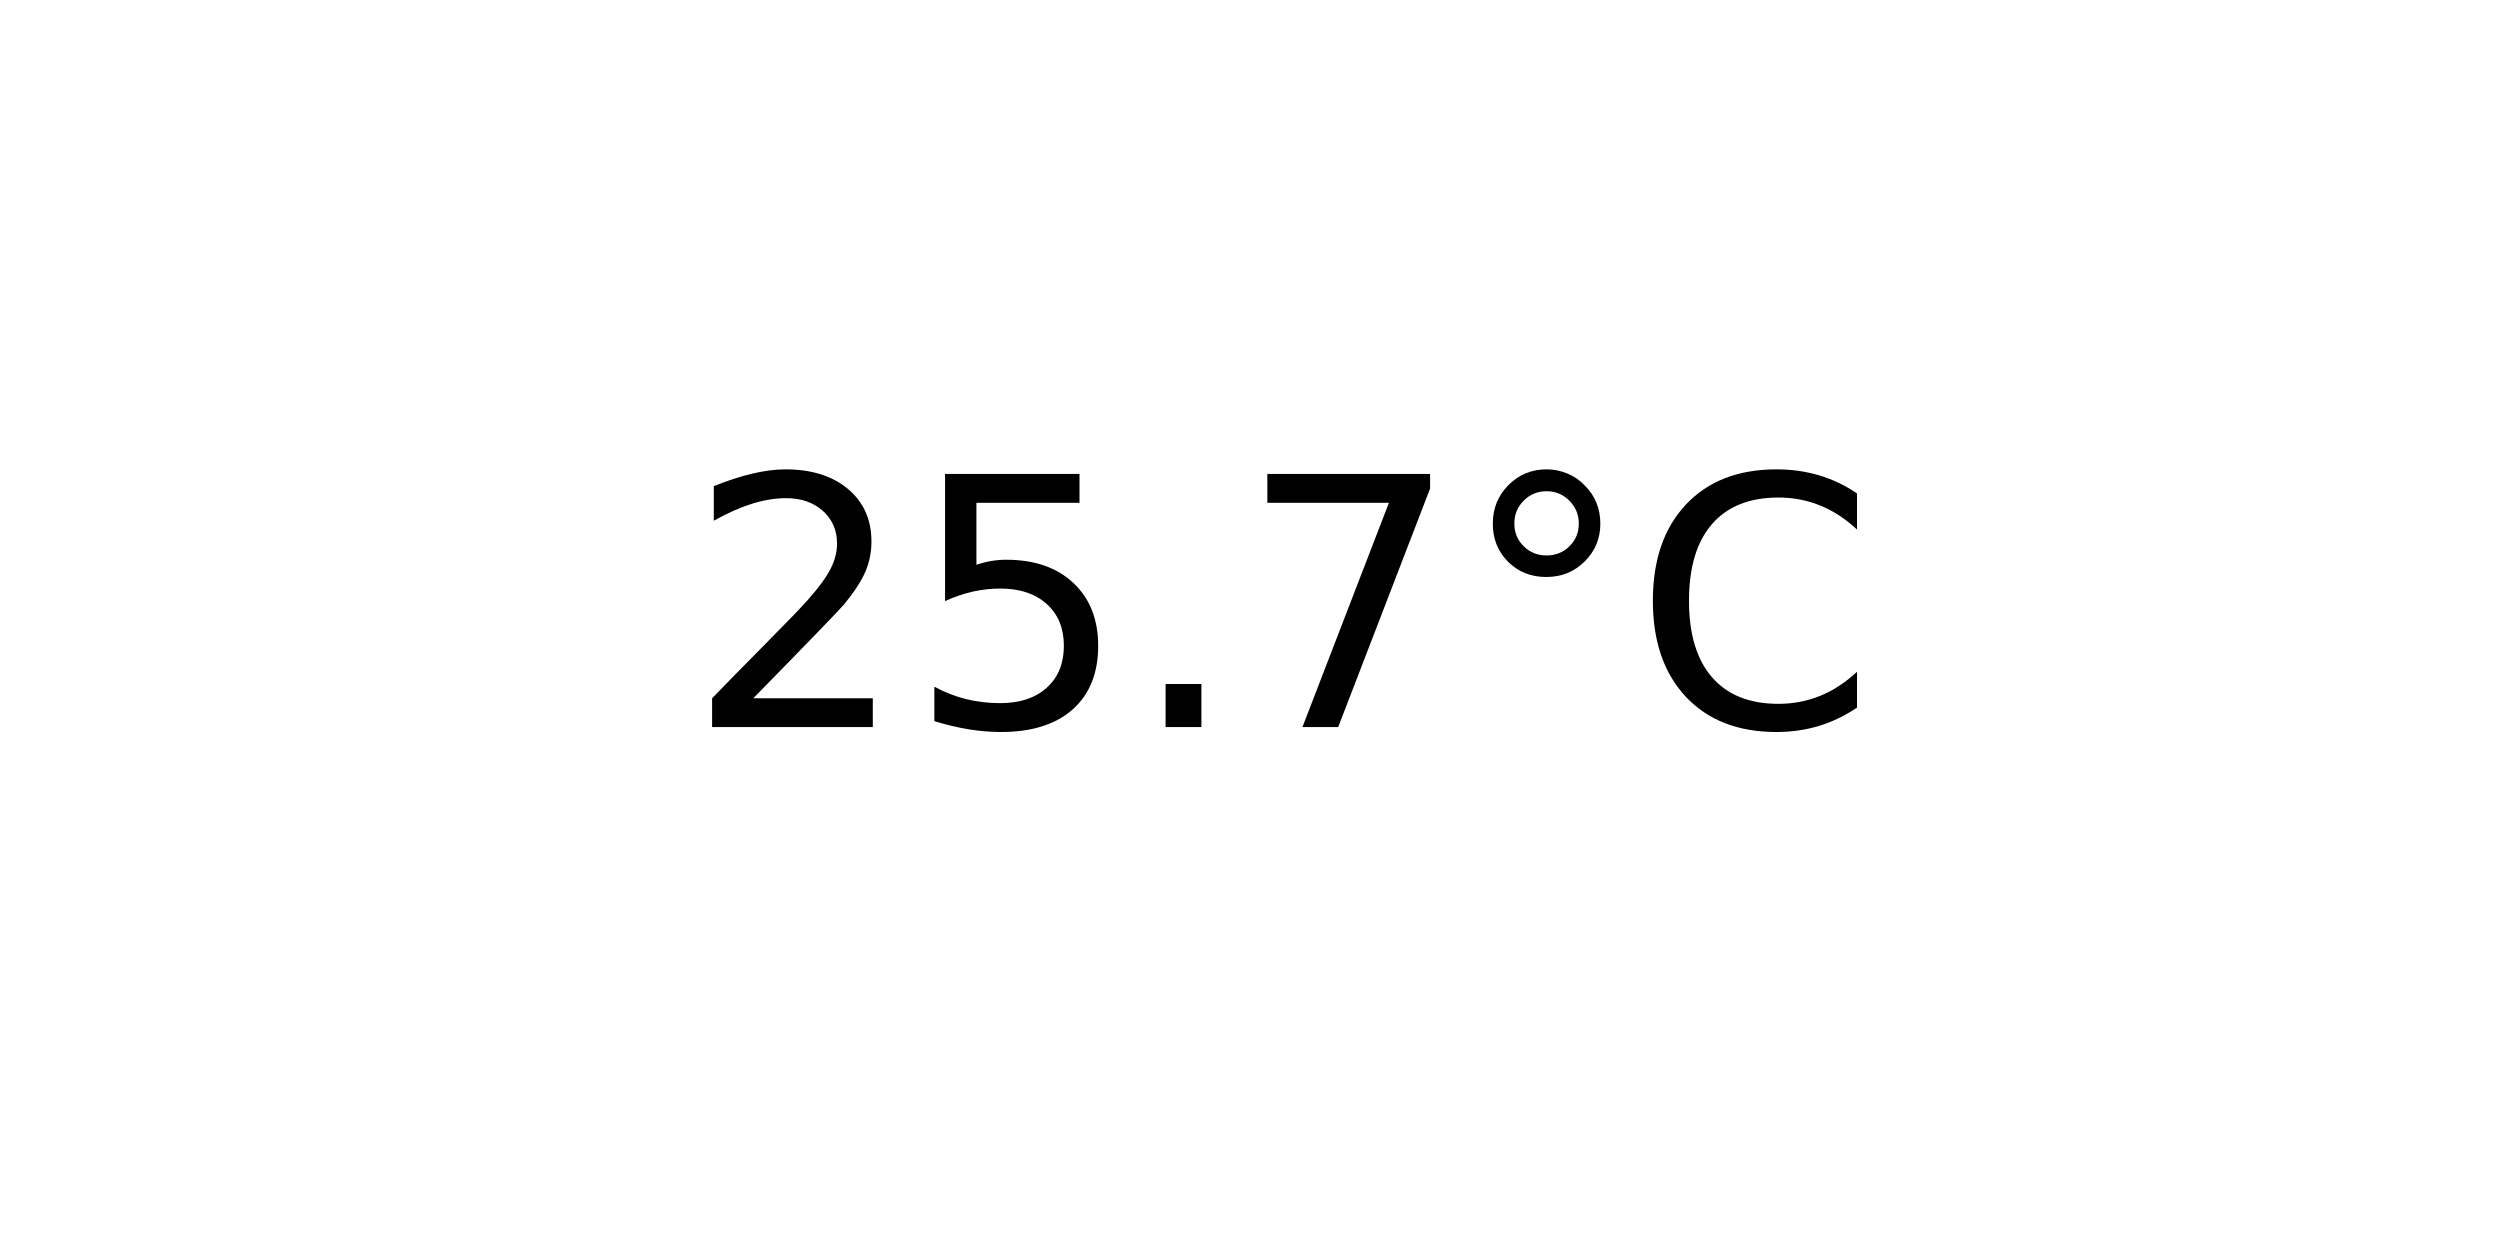
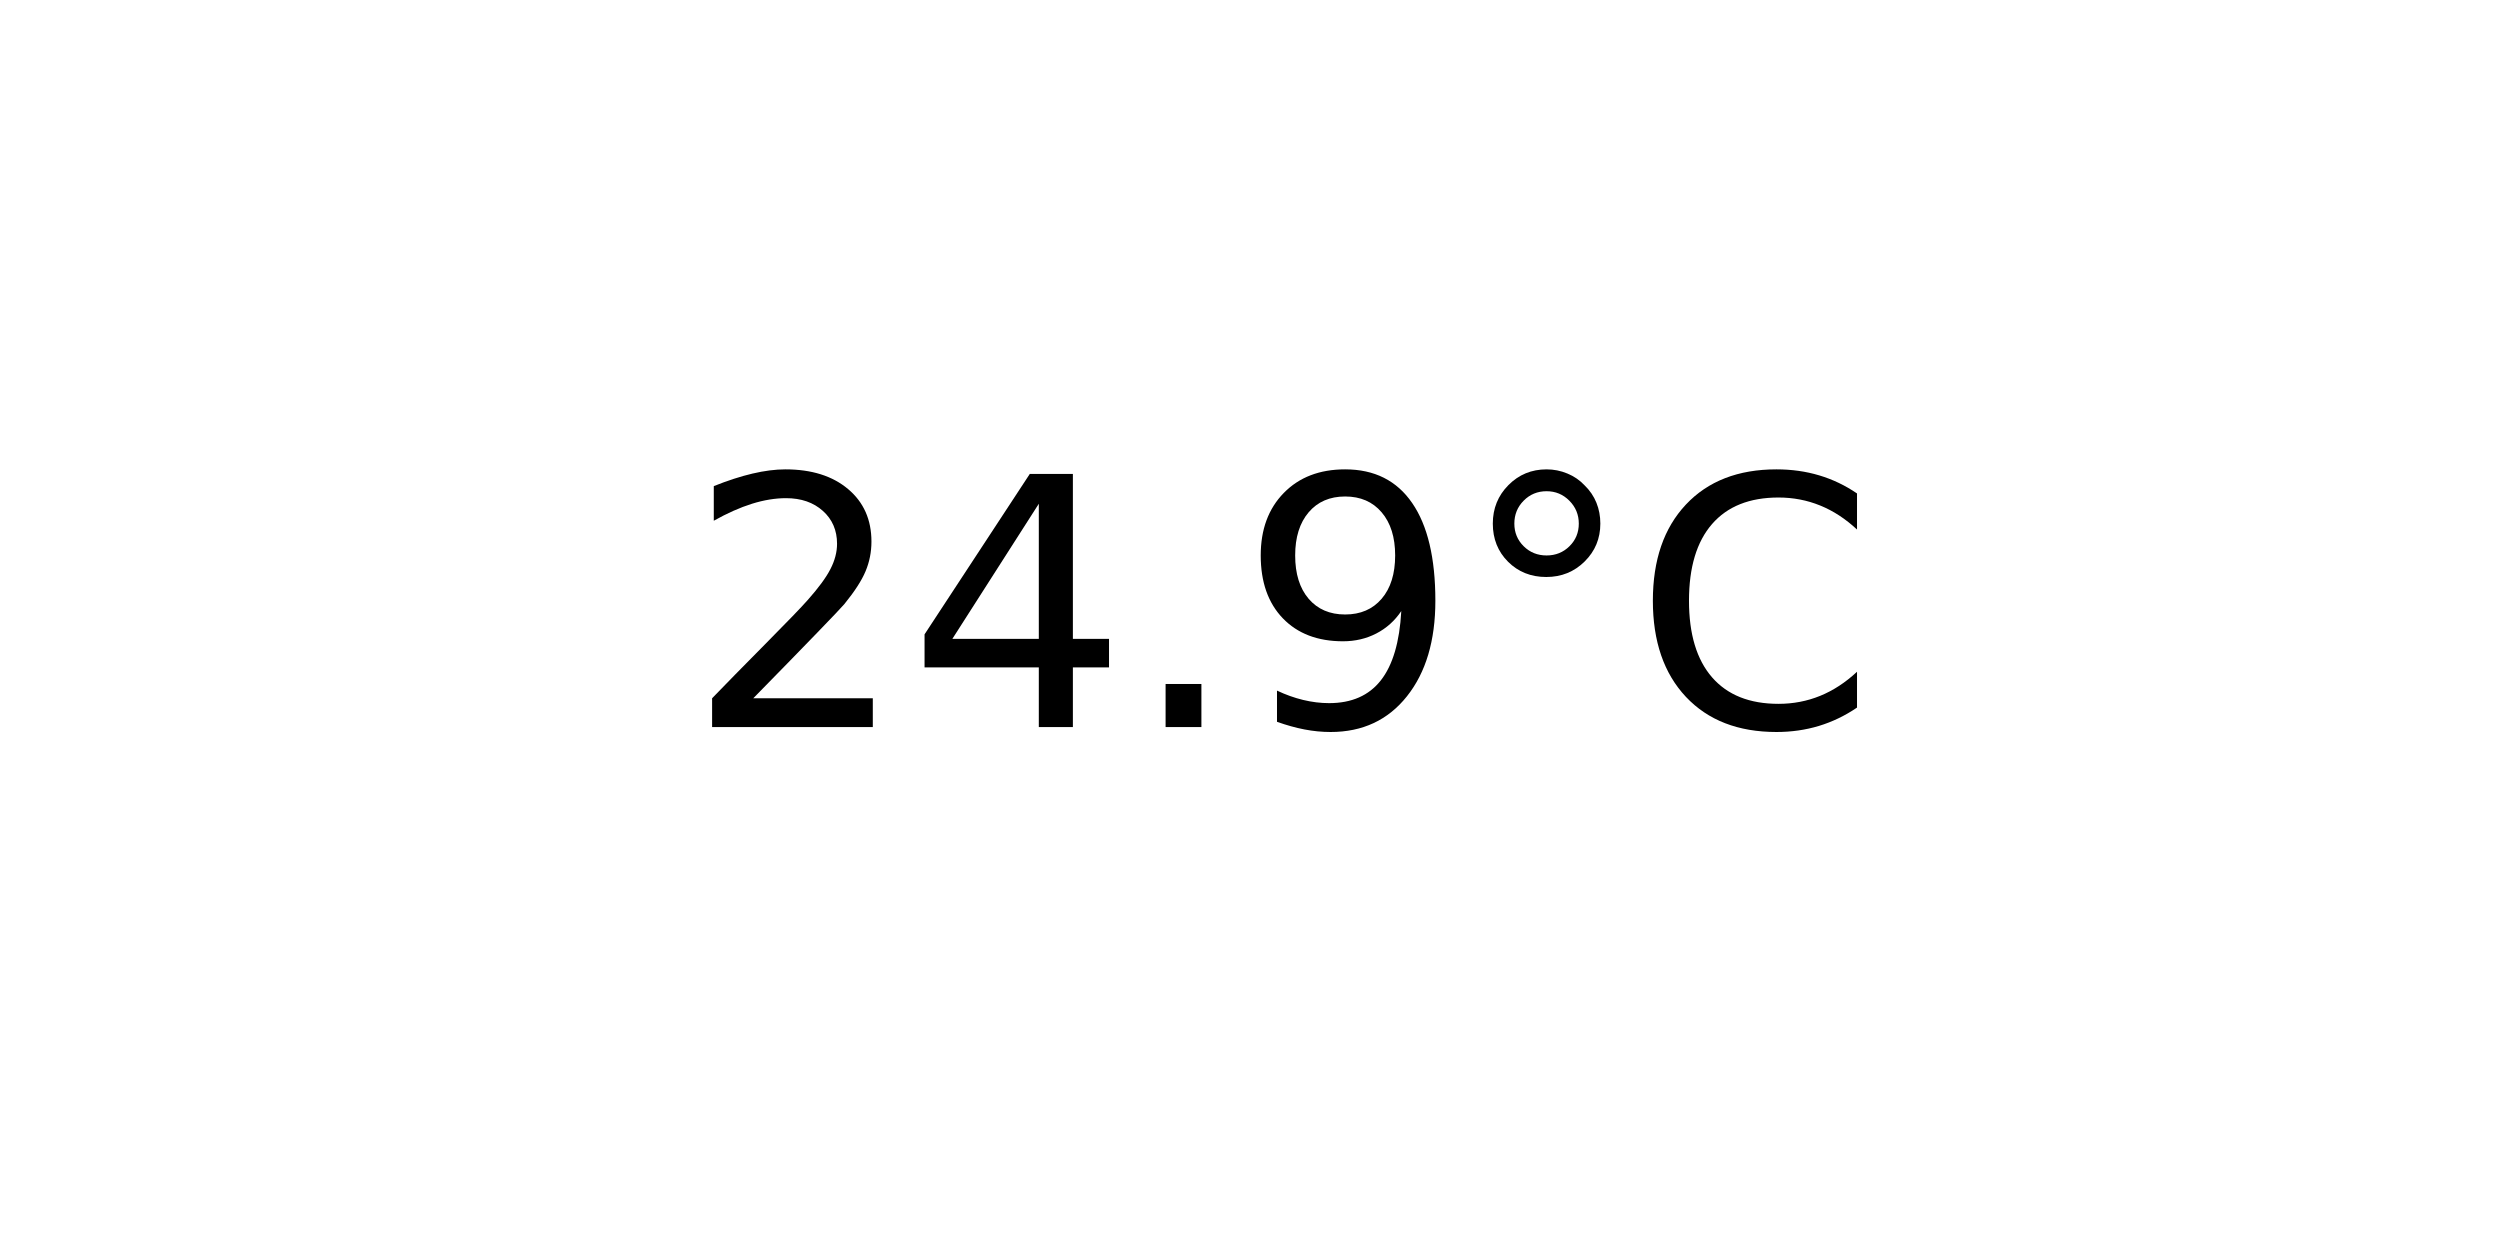
<svg xmlns="http://www.w3.org/2000/svg" xmlns:xlink="http://www.w3.org/1999/xlink" width="72pt" height="36pt" viewBox="0 0 72 36" version="1.1">
  <defs>
    <style type="text/css">*{stroke-linejoin: round; stroke-linecap: butt}</style>
  </defs>
  <g id="figure_1">
    <g id="axes_1">
      <g id="text_1">
        <g transform="translate(19.77578 20.93937) scale(0.1 -0.1)">
          <defs>
            <path id="DejaVuSans-32" d="M 1228 531  L 3431 531  L 3431 0  L 469 0  L 469 531  Q 828 903 1448 1529  Q 2069 2156 2228 2338  Q 2531 2678 2651 2914  Q 2772 3150 2772 3378  Q 2772 3750 2511 3984  Q 2250 4219 1831 4219  Q 1534 4219 1204 4116  Q 875 4013 500 3803  L 500 4441  Q 881 4594 1212 4672  Q 1544 4750 1819 4750  Q 2544 4750 2975 4387  Q 3406 4025 3406 3419  Q 3406 3131 3298 2873  Q 3191 2616 2906 2266  Q 2828 2175 2409 1742  Q 1991 1309 1228 531  z " transform="scale(0.015625)" />
-             <path id="DejaVuSans-35" d="M 691 4666  L 3169 4666  L 3169 4134  L 1269 4134  L 1269 2991  Q 1406 3038 1543 3061  Q 1681 3084 1819 3084  Q 2600 3084 3056 2656  Q 3513 2228 3513 1497  Q 3513 744 3044 326  Q 2575 -91 1722 -91  Q 1428 -91 1123 -41  Q 819 9 494 109  L 494 744  Q 775 591 1075 516  Q 1375 441 1709 441  Q 2250 441 2565 725  Q 2881 1009 2881 1497  Q 2881 1984 2565 2268  Q 2250 2553 1709 2553  Q 1456 2553 1204 2497  Q 953 2441 691 2322  L 691 4666  z " transform="scale(0.015625)" />
+             <path id="DejaVuSans-34" d="M 2419 4116  L 825 1625  L 2419 1625  L 2419 4116  z M 2253 4666  L 3047 4666  L 3047 1625  L 3713 1625  L 3713 1100  L 3047 1100  L 3047 0  L 2419 0  L 2419 1100  L 313 1100  L 313 1709  L 2253 4666  z " transform="scale(0.015625)" />
            <path id="DejaVuSans-2e" d="M 684 794  L 1344 794  L 1344 0  L 684 0  L 684 794  z " transform="scale(0.015625)" />
-             <path id="DejaVuSans-37" d="M 525 4666  L 3525 4666  L 3525 4397  L 1831 0  L 1172 0  L 2766 4134  L 525 4134  L 525 4666  z " transform="scale(0.015625)" />
+             <path id="DejaVuSans-39" d="M 703 97  L 703 672  Q 941 559 1184 500  Q 1428 441 1663 441  Q 2288 441 2617 861  Q 2947 1281 2994 2138  Q 2813 1869 2534 1725  Q 2256 1581 1919 1581  Q 1219 1581 811 2004  Q 403 2428 403 3163  Q 403 3881 828 4315  Q 1253 4750 1959 4750  Q 2769 4750 3195 4129  Q 3622 3509 3622 2328  Q 3622 1225 3098 567  Q 2575 -91 1691 -91  Q 1453 -91 1209 -44  Q 966 3 703 97  z M 1959 2075  Q 2384 2075 2632 2365  Q 2881 2656 2881 3163  Q 2881 3666 2632 3958  Q 2384 4250 1959 4250  Q 1534 4250 1286 3958  Q 1038 3666 1038 3163  Q 1038 2656 1286 2365  Q 1534 2075 1959 2075  z " transform="scale(0.015625)" />
            <path id="DejaVuSans-b0" d="M 1600 4347  Q 1350 4347 1178 4173  Q 1006 4000 1006 3750  Q 1006 3503 1178 3333  Q 1350 3163 1600 3163  Q 1850 3163 2022 3333  Q 2194 3503 2194 3750  Q 2194 3997 2020 4172  Q 1847 4347 1600 4347  z M 1600 4750  Q 1800 4750 1984 4673  Q 2169 4597 2303 4453  Q 2447 4313 2519 4134  Q 2591 3956 2591 3750  Q 2591 3338 2302 3052  Q 2013 2766 1594 2766  Q 1172 2766 890 3047  Q 609 3328 609 3750  Q 609 4169 896 4459  Q 1184 4750 1600 4750  z " transform="scale(0.015625)" />
            <path id="DejaVuSans-43" d="M 4122 4306  L 4122 3641  Q 3803 3938 3442 4084  Q 3081 4231 2675 4231  Q 1875 4231 1450 3742  Q 1025 3253 1025 2328  Q 1025 1406 1450 917  Q 1875 428 2675 428  Q 3081 428 3442 575  Q 3803 722 4122 1019  L 4122 359  Q 3791 134 3420 21  Q 3050 -91 2638 -91  Q 1578 -91 968 557  Q 359 1206 359 2328  Q 359 3453 968 4101  Q 1578 4750 2638 4750  Q 3056 4750 3426 4639  Q 3797 4528 4122 4306  z " transform="scale(0.015625)" />
          </defs>
          <use xlink:href="#DejaVuSans-32" />
-           <use xlink:href="#DejaVuSans-35" x="63.623" />
+           <use xlink:href="#DejaVuSans-34" x="63.623" />
          <use xlink:href="#DejaVuSans-2e" x="127.246" />
-           <use xlink:href="#DejaVuSans-37" x="159.033" />
+           <use xlink:href="#DejaVuSans-39" x="159.033" />
          <use xlink:href="#DejaVuSans-b0" x="222.656" />
          <use xlink:href="#DejaVuSans-43" x="272.656" />
        </g>
      </g>
    </g>
  </g>
</svg>
